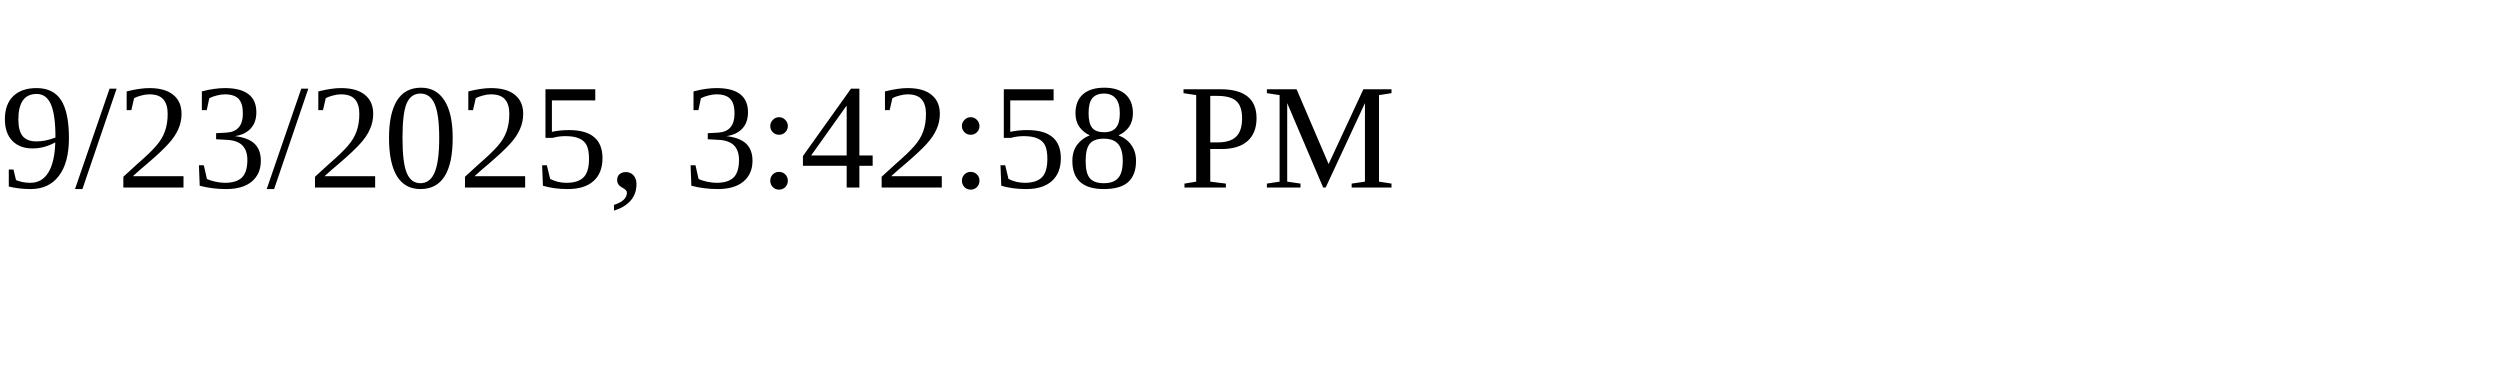
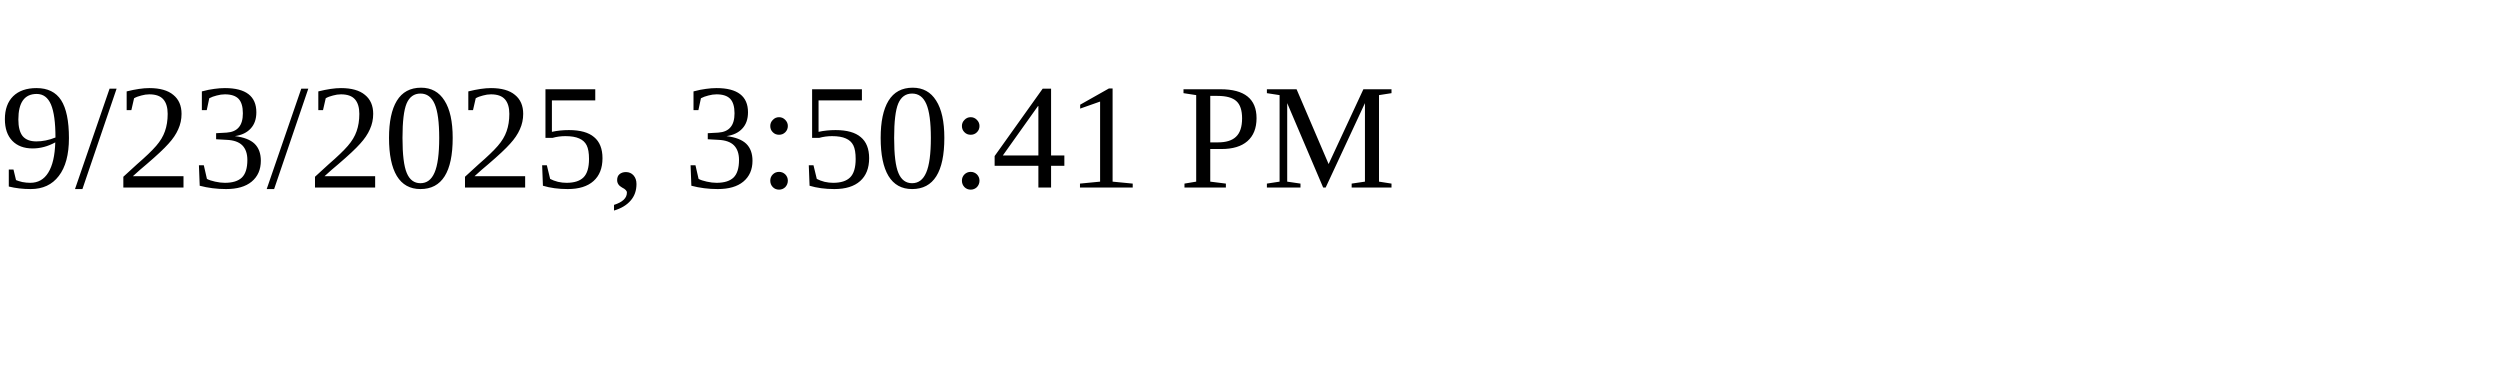
<svg xmlns="http://www.w3.org/2000/svg" height="30" width="200">
-   <text x="0" y="15">9/23/2025, 3:42:58 PM</text>
+   <text x="0" y="15">9/23/2025, 3:50:41 PM</text>
</svg>
